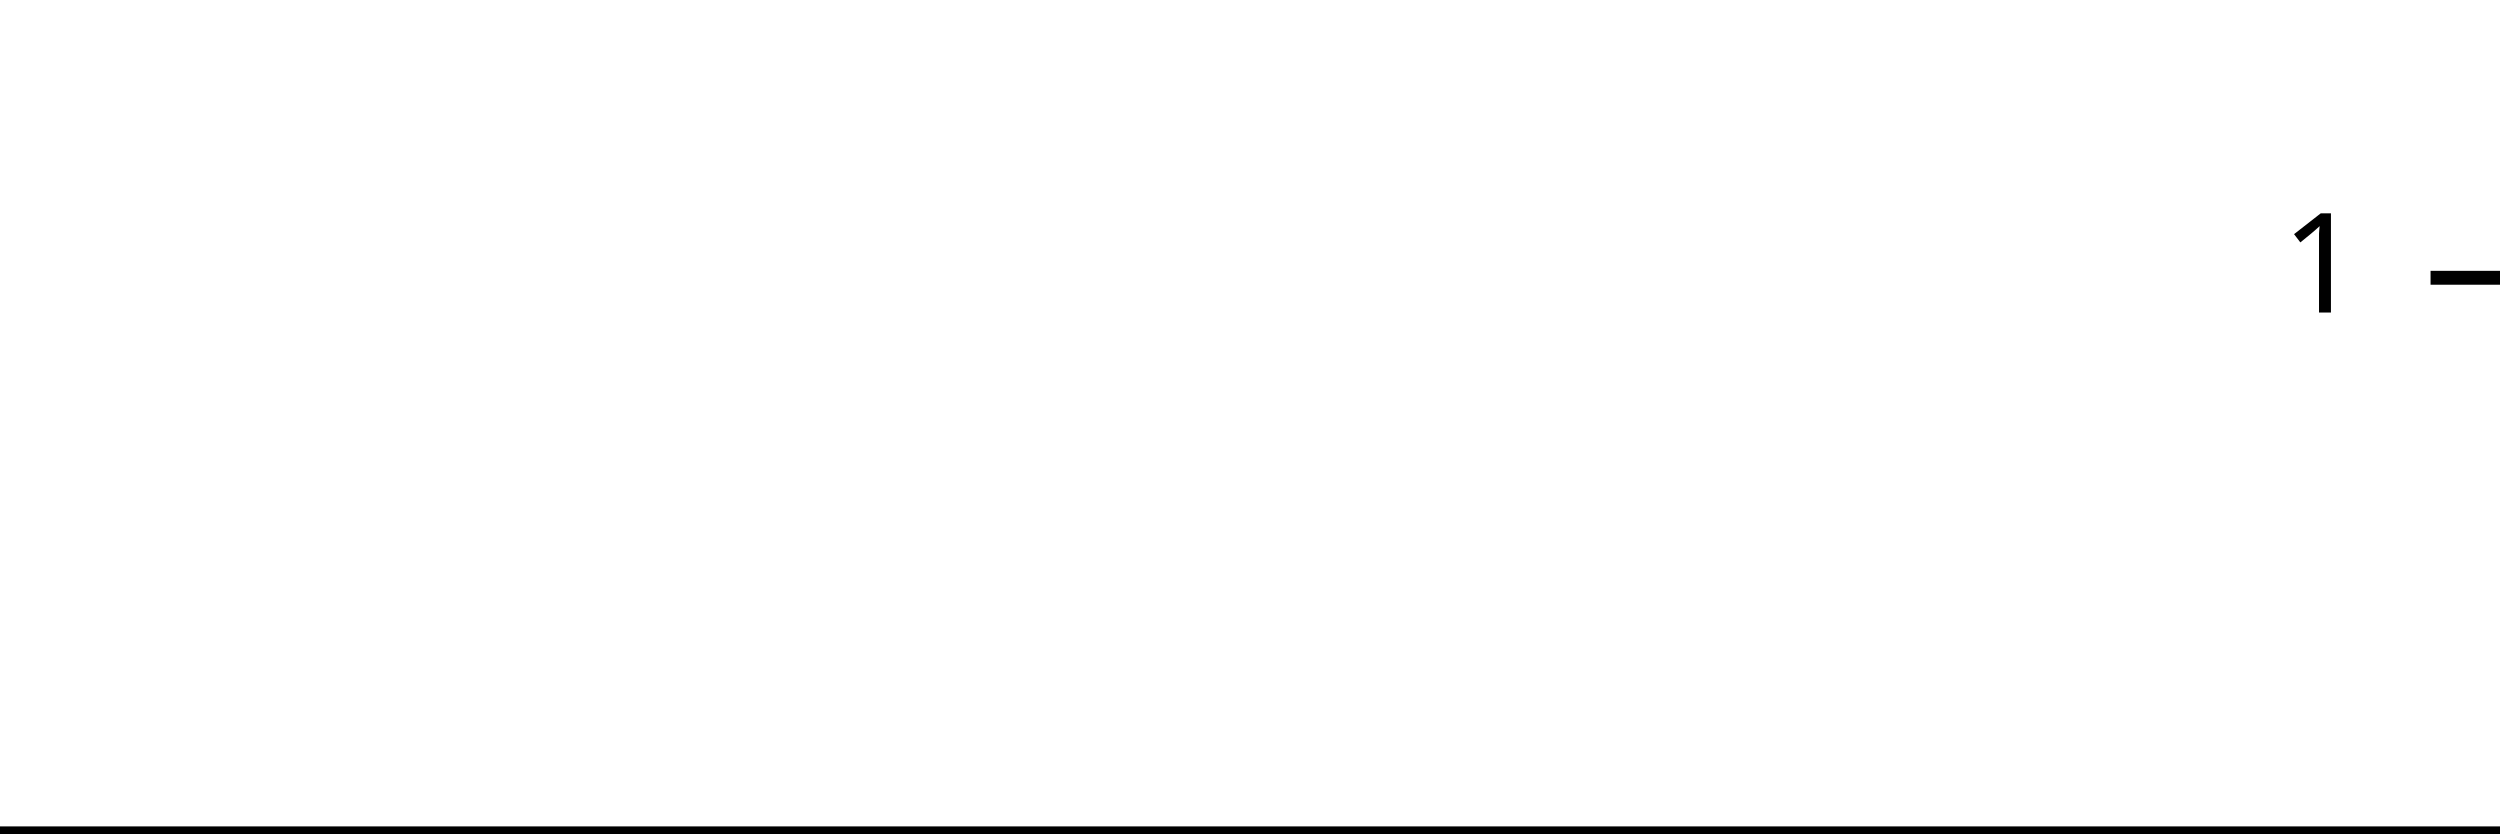
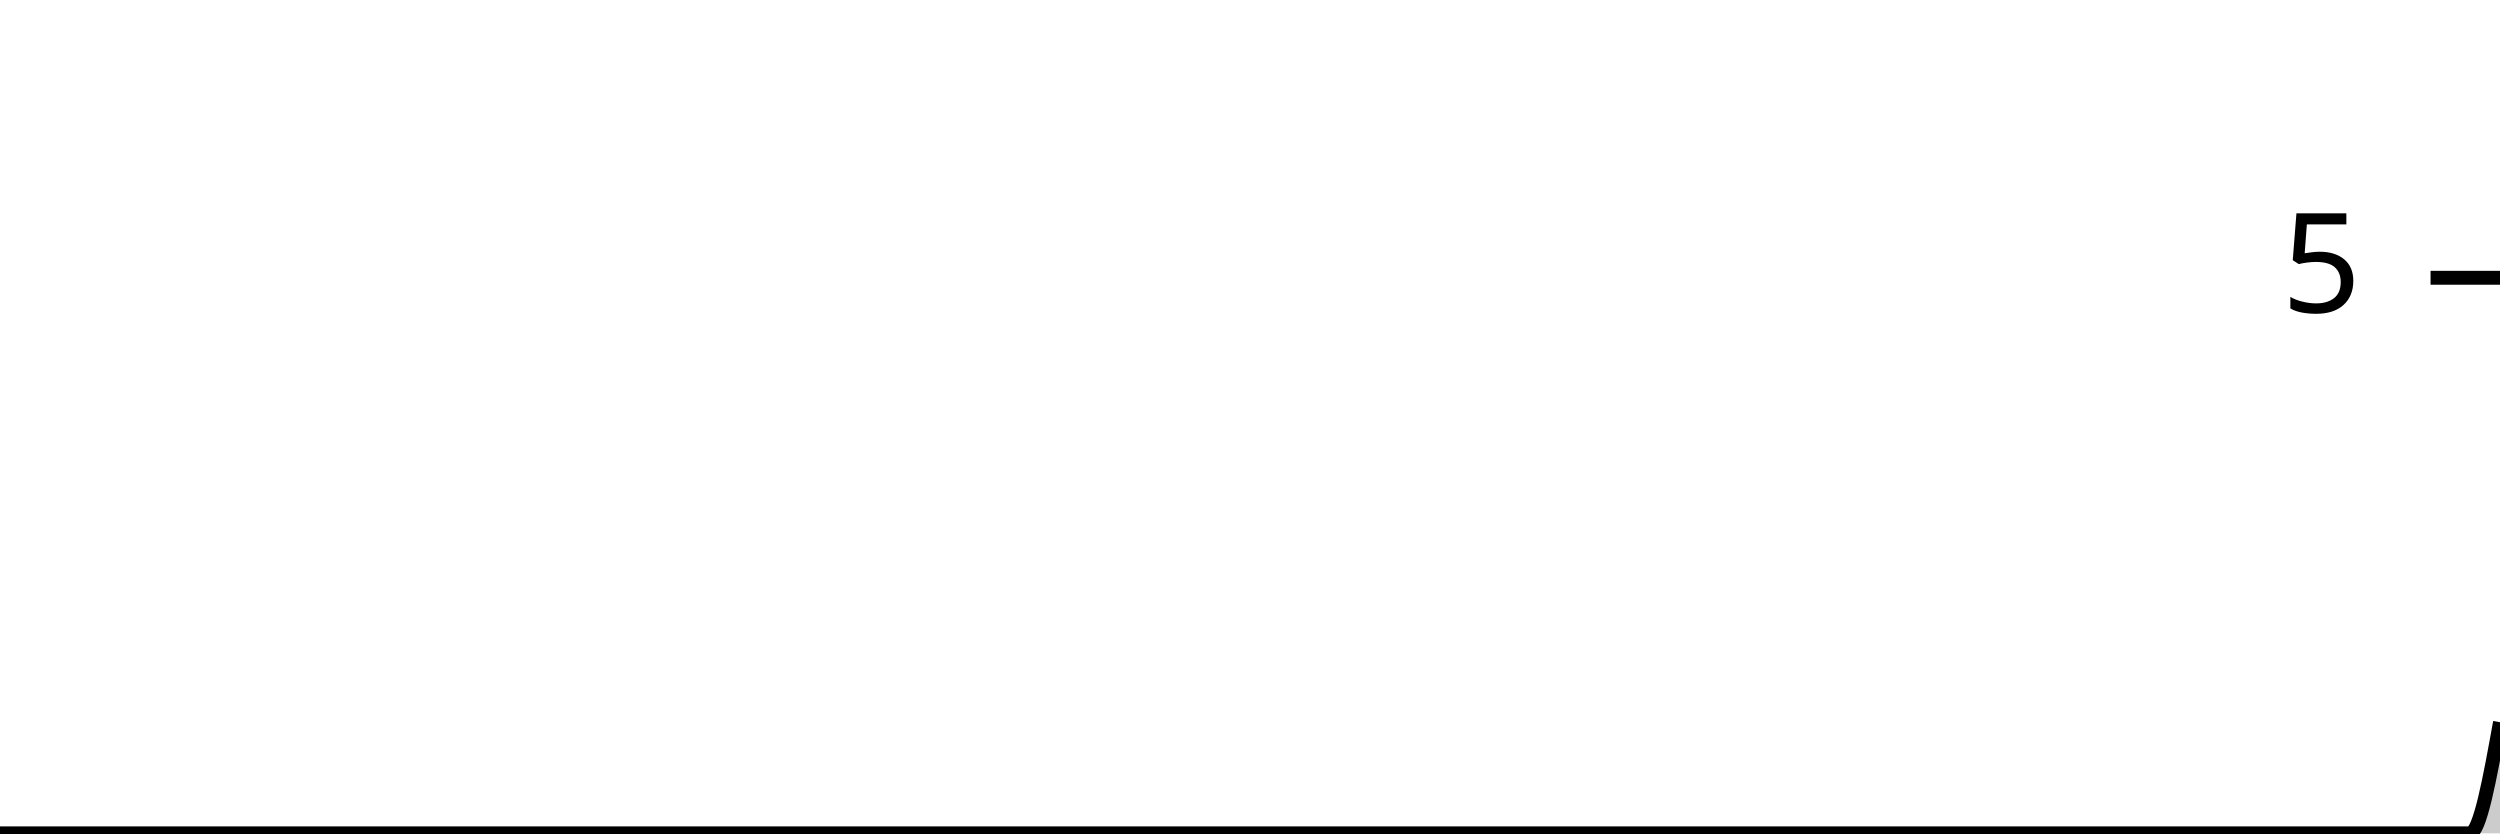
<svg xmlns="http://www.w3.org/2000/svg" viewBox="0 0 180 60">
  <g transform="translate(0,20)">
-     <path class="area" fill="rgba(0, 0, 0, 0.2)" d="M0,40C59.024,40,118.049,40,177.073,40C177.317,40,177.561,40,177.805,40C178.049,40,178.293,40,178.537,40C178.78,40,179.024,40,179.268,40C179.512,40,179.756,40,180,40L180,40C179.756,40,179.512,40,179.268,40C179.024,40,178.78,40,178.537,40C178.293,40,178.049,40,177.805,40C177.561,40,177.317,40,177.073,40C118.049,40,59.024,40,0,40Z" />
-     <path class="line" stroke="black" fill="none" d="M0,40C59.024,40,118.049,40,177.073,40C177.317,40,177.561,40,177.805,40C178.049,40,178.293,40,178.537,40C178.78,40,179.024,40,179.268,40C179.512,40,179.756,40,180,40" />
+     <path class="area" fill="rgba(0, 0, 0, 0.2)" d="M0,40C58.313,40,116.627,40,174.94,40C175.181,40,175.422,40,175.663,40C175.904,40,176.145,40,176.386,40C176.627,40,176.867,40,177.108,40C177.349,40,177.59,40,177.831,40C178.554,40,179.277,36,180,32L180,40C179.277,40,178.554,40,177.831,40C177.59,40,177.349,40,177.108,40C176.867,40,176.627,40,176.386,40C176.145,40,175.904,40,175.663,40C175.422,40,175.181,40,174.94,40C116.627,40,58.313,40,0,40Z" />
+     <path class="line" stroke="black" fill="none" d="M0,40C58.313,40,116.627,40,174.94,40C175.181,40,175.422,40,175.663,40C175.904,40,176.145,40,176.386,40C176.627,40,176.867,40,177.108,40C177.349,40,177.59,40,177.831,40C178.554,40,179.277,36,180,32" />
    <path class="axis-ceiling" stroke-width="1" stroke="black" fill="none" d="M175,0L180,0" />
-     <text class="axis-ceiling-label" font-family="sans-serif" text-anchor="end" font-size="10px" x="170" y="2.5">1</text>
+     <text class="axis-ceiling-label" font-family="sans-serif" text-anchor="end" font-size="10px" x="170" y="2.5">5</text>
  </g>
</svg>
